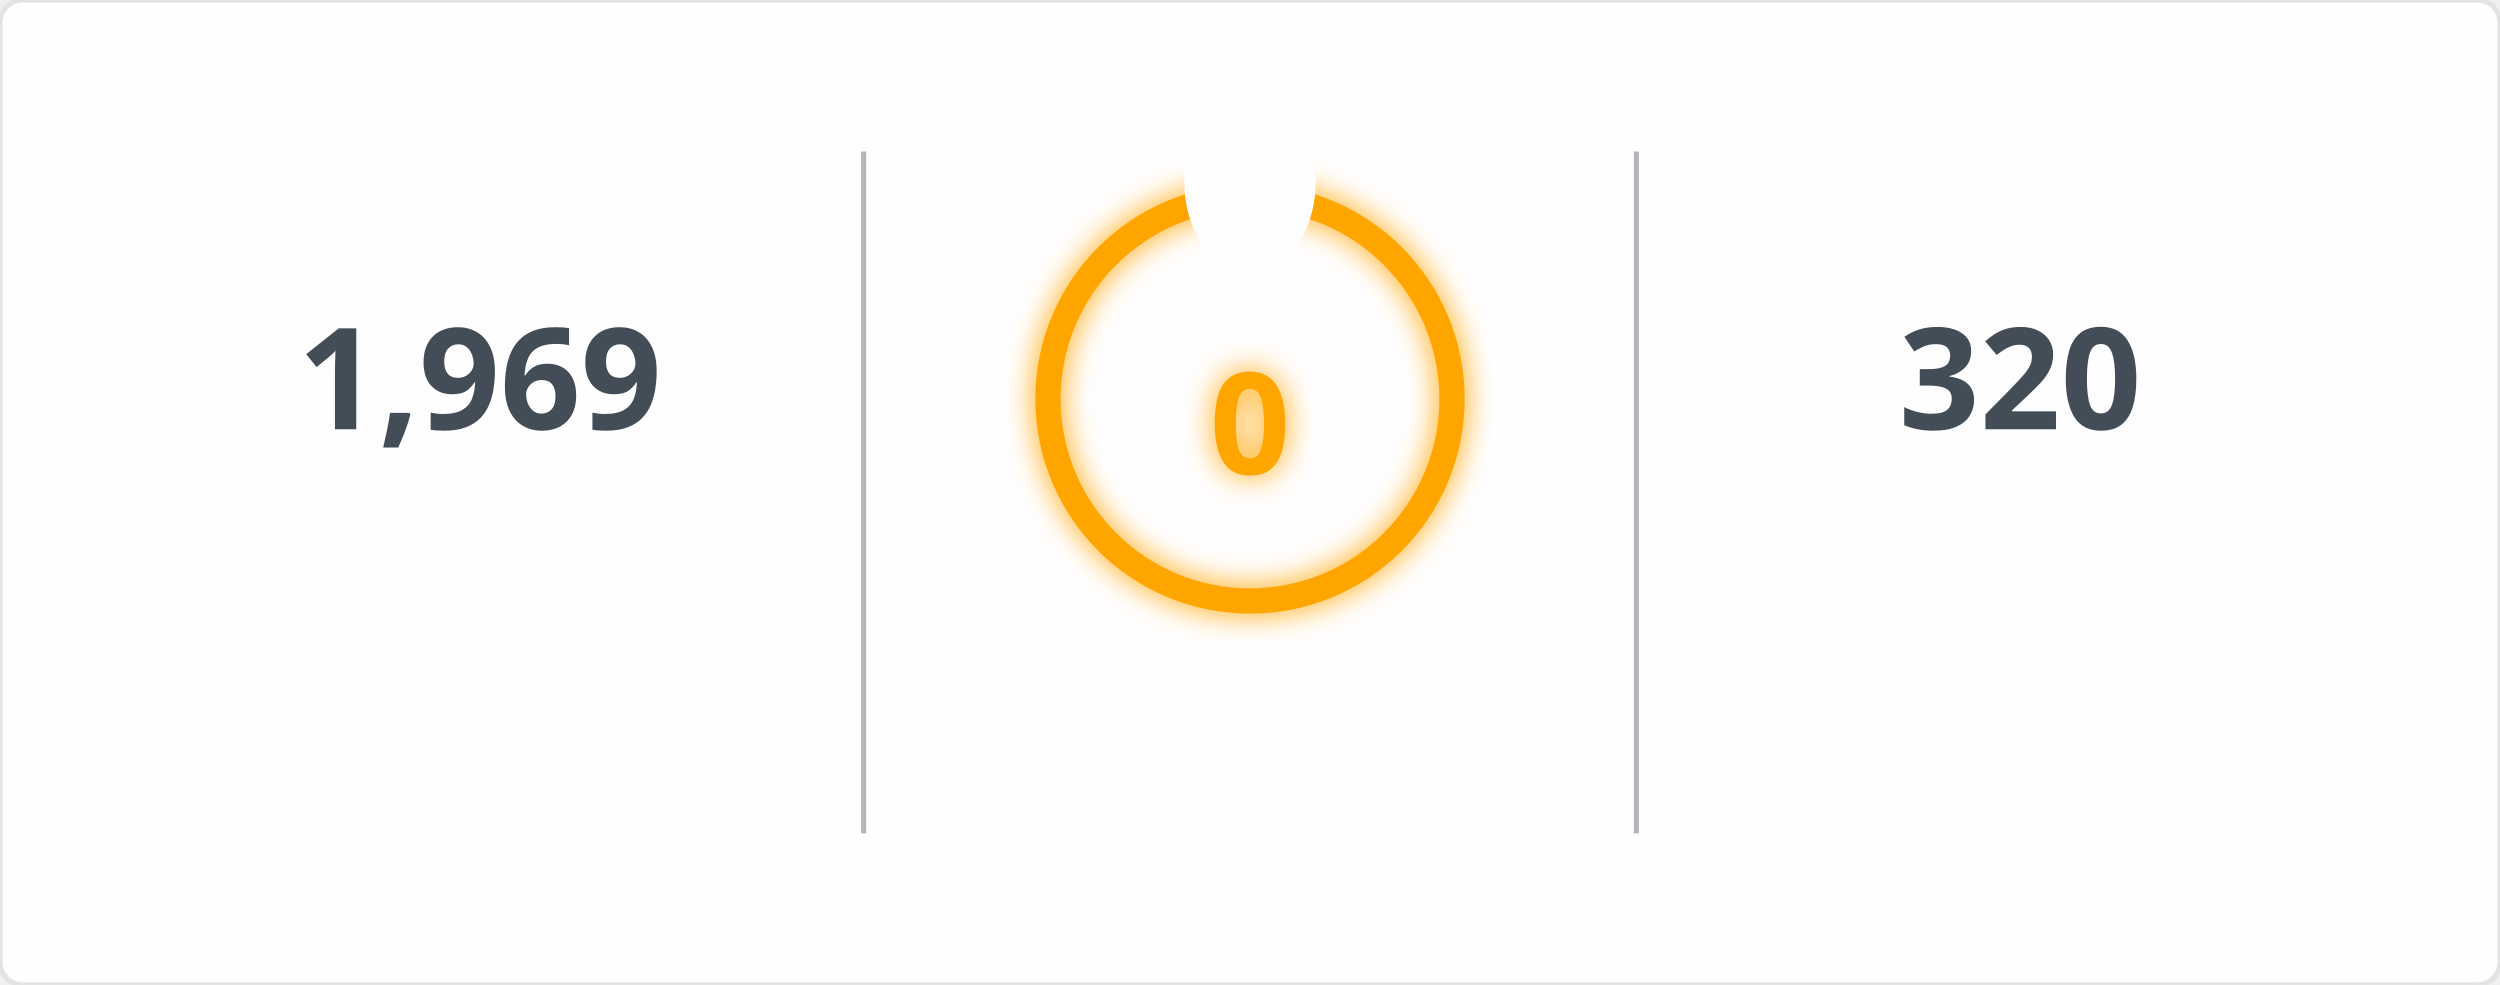
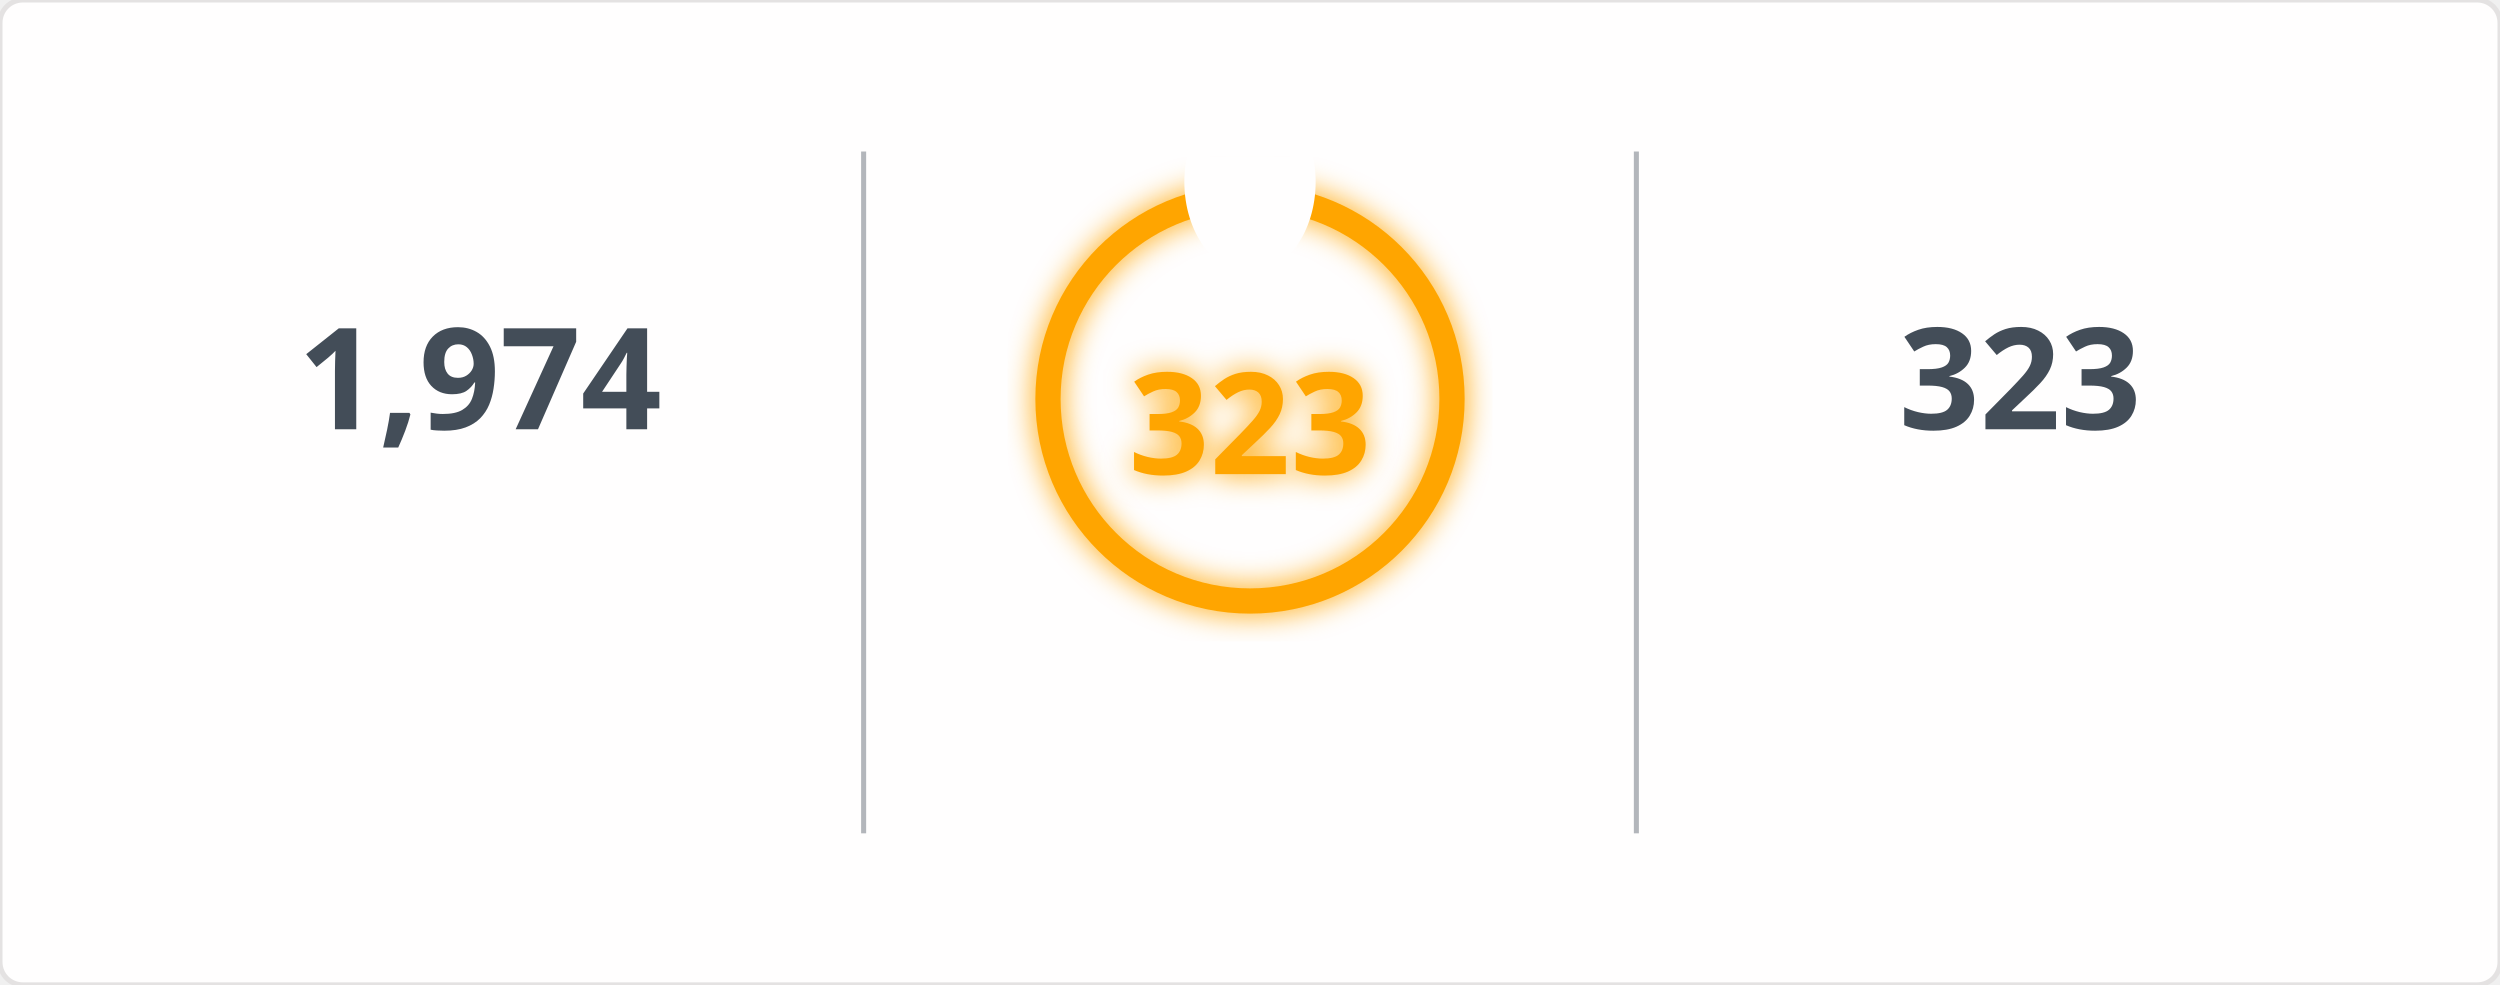
<svg xmlns="http://www.w3.org/2000/svg" width="495" height="195" viewBox="0 0 495 195">
  <defs>
    <filter id="glow" x="-50%" y="-50%" width="200%" height="200%">
      <feGaussianBlur in="SourceGraphic" stdDeviation="3" result="blur" />
      <feMerge>
        <feMergeNode in="blur" />
        <feMergeNode in="SourceGraphic" />
      </feMerge>
    </filter>
    <mask id="mask_out_ring_behind_fire">
      <rect width="495" height="195" fill="white" />
      <ellipse cx="247.5" cy="36" rx="13" ry="18" fill="black" />
    </mask>
  </defs>
  <style>
        @keyframes fadein {
          0% { opacity: 0; }
          100% { opacity: 1; }
        }
        @keyframes glowPulse {
          0% { opacity: 0.6; }
          50% { opacity: 1; }
          100% { opacity: 0.6; }
        }
        @keyframes currstreak {
          0% { font-size: 3px; opacity: 0.2; }
          80% { font-size: 34px; opacity: 1; }
          100% { font-size: 28px; opacity: 1; }
        }
        .header-fire { font: 600 20px 'Segoe UI', Ubuntu, Sans-Serif; fill: orange; filter: url(#glow); animation: glowPulse 2s infinite; }
        .header-text { font: 600 20px 'Segoe UI', Ubuntu, Sans-Serif; fill: black; }
        .stat { font: 700 28px 'Segoe UI', Ubuntu, Sans-Serif; fill: #434d58; text-anchor: middle; animation: fadein 0.6s forwards; }
        .label { font: 400 14px 'Segoe UI', Ubuntu, Sans-Serif; fill: #434d58; text-anchor: middle; opacity: 0; animation: fadein 0.8s forwards; }
        .range { font: 400 12px 'Segoe UI', Ubuntu, Sans-Serif; fill: #434d58; text-anchor: middle; opacity: 0; animation: fadein 1s forwards; }
        .circle-label { font: 700 28px 'Segoe UI', Ubuntu, Sans-Serif; fill: orange; text-anchor: middle; dominant-baseline: middle; filter: url(#glow); animation: currstreak 0.6s forwards; }
        .ring { stroke: orange; filter: url(#glow); animation: glowPulse 2s infinite; }
        .divider { stroke: #434d58; stroke-opacity: 0.4; stroke-width: 1; }
      </style>
  <rect width="100%" height="100%" fill="#fffefe" stroke="#e4e2e2" rx="4.5" />
  <line x1="171" y1="30" x2="171" y2="165" class="divider" />
  <line x1="324" y1="30" x2="324" y2="165" class="divider" />
-   <text x="95" y="85" class="stat">1,969</text>
+   <text x="95" y="85" class="stat">1,974</text>
  <text x="95" y="115" class="label">Total Contributions</text>
  <text x="95" y="145" class="range">Jul 10, 2023 - Present</text>
  <g mask="url(#mask_out_ring_behind_fire)">
    <circle cx="247.5" cy="79" r="40" stroke-width="5" class="ring" fill="none" />
  </g>
  <g transform="translate(247.5, 23.5)" style="opacity: 0; animation: fadein 0.5s linear forwards 0.6s">
    <path d="M -12 -0.5 L 15 -0.5 L 15 23.5 L -12 23.5 Z" fill="none" />
    <path d="M 1.5 0.67 C 1.5 0.67 2.24 3.32 2.24 5.47 C 2.24 7.53 0.89 9.2 -1.17 9.2 C -3.23 9.2 -4.79 7.53 -4.79 5.47 L -4.76 5.11 C -6.78 7.51 -8 10.62 -8 13.99 C -8 18.41 -4.42 22 0 22 C 4.42 22 8 18.41 8 13.99 C 8 8.6 5.41 3.79 1.5 0.67 Z M -0.29 19 C -2.07 19 -3.51 17.6 -3.51 15.86 C -3.51 14.24 -2.46 13.1 -0.7 12.74 C 1.07 12.38 2.9 11.53 3.92 10.16 C 4.31 11.45 4.51 12.81 4.51 14.2 C 4.51 16.85 2.36 19 -0.29 19 Z" fill="orange" filter="url(#glow)" />
  </g>
-   <text x="247.5" y="84" class="circle-label">0</text>
+   <text x="247.5" y="84" class="circle-label">323</text>
  <text x="247.5" y="144" class="label" style="fill: orange">Current Streak</text>
-   <text x="247.5" y="168" class="range" />
-   <text x="400" y="85" class="stat">320</text>
+   <text x="247.5" y="168" class="range">Jun 24, 2025 - May 12</text>
+   <text x="400" y="85" class="stat">323</text>
  <text x="400" y="115" class="label">Longest Streak</text>
-   <text x="400" y="145" class="range">Jun 24, 2025 - May 9</text>
+   <text x="400" y="145" class="range">Jun 24, 2025 - May 12</text>
</svg>
